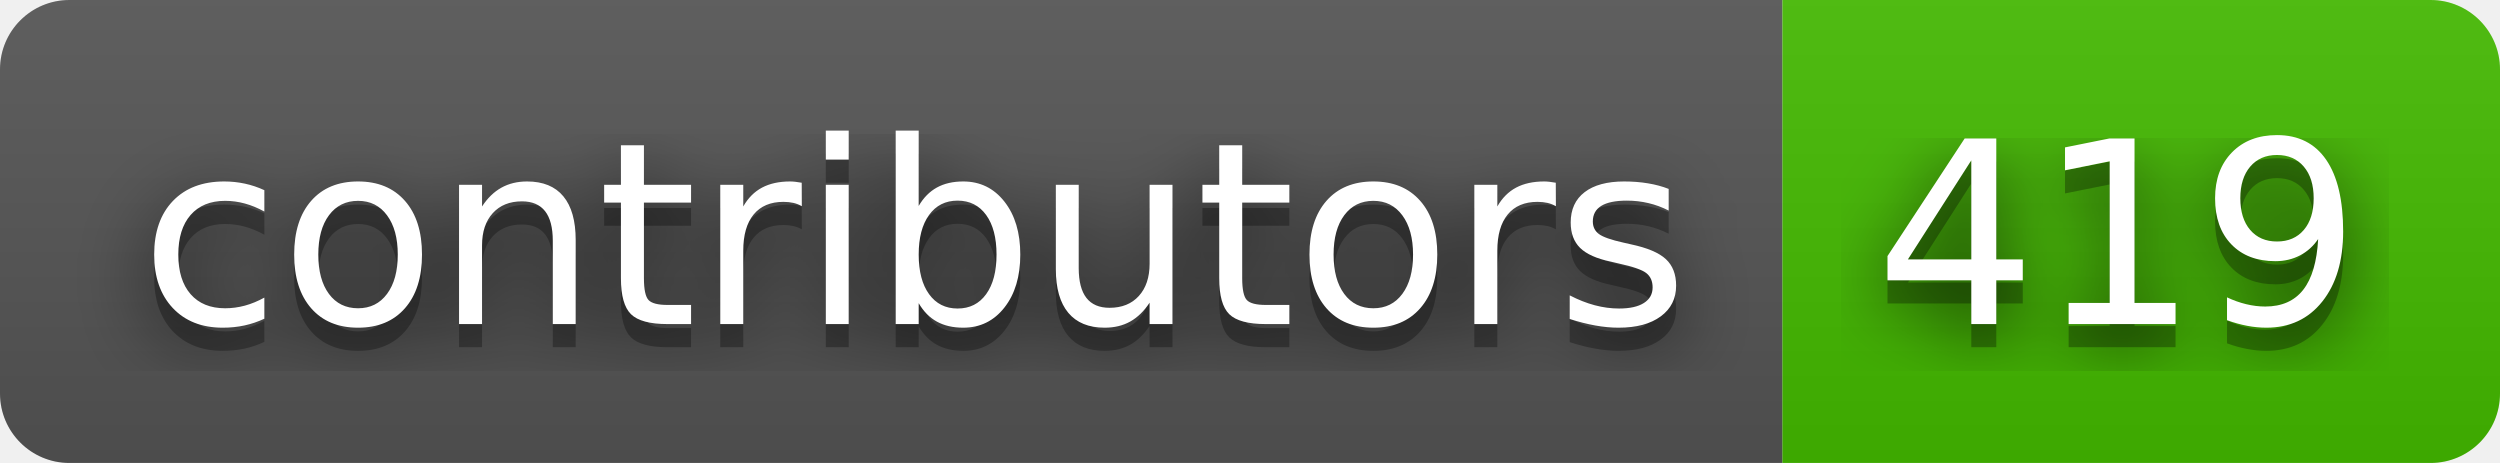
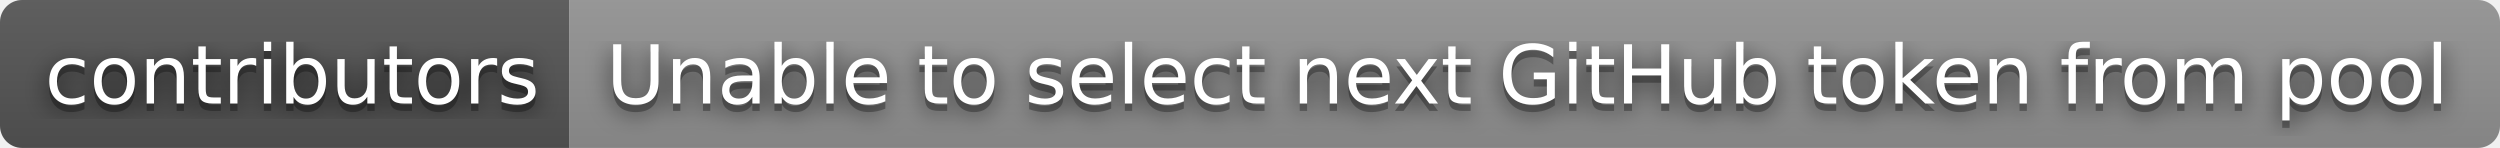
- <svg xmlns="http://www.w3.org/2000/svg" width="108" height="20" role="img" aria-label="contributors: 419">
+ <svg xmlns="http://www.w3.org/2000/svg" width="338" height="20" role="img" aria-label="contributors: Unable to select next GitHub token from pool">
  <filter id="blur">
    <feGaussianBlur stdDeviation="16" />
  </filter>
  <linearGradient id="s" x2="0" y2="100%">
    <stop offset="0" stop-color="#bbb" stop-opacity=".1" />
    <stop offset="1" stop-opacity=".1" />
  </linearGradient>
  <clipPath id="r">
-     <rect width="108" height="20" rx="3" />
+     <rect width="338" height="20" rx="3" />
  </clipPath>
  <g clip-path="url(#r)">
    <rect width="77" height="20" fill="#555" />
-     <rect x="77" width="31" height="20" fill="#4b0" />
-     <rect width="108" height="20" fill="url(#s)" />
+     <rect x="77" width="261" height="20" fill="#939393" />
+     <rect width="338" height="20" fill="url(#s)" />
  </g>
  <g fill="#fff" text-anchor="middle" font-family="Verdana,Geneva,DejaVu Sans,sans-serif" text-rendering="geometricPrecision" font-size="110">
    <g transform="scale(.1)">
      <g aria-hidden="true" fill="#010101">
        <text x="395" y="150" fill-opacity=".8" filter="url(#blur)" textLength="670">contributors</text>
        <text x="395" y="150" fill-opacity=".3" textLength="670">contributors</text>
      </g>
      <text x="395" y="140" textLength="670">contributors</text>
    </g>
    <g transform="scale(.1)">
      <g aria-hidden="true" fill="#010101">
-         <text x="915" y="150" fill-opacity=".8" filter="url(#blur)" textLength="210">419</text>
-         <text x="915" y="150" fill-opacity=".3" textLength="210">419</text>
+         <text x="2065" y="150" fill-opacity=".8" filter="url(#blur)" textLength="2510">Unable to select next GitHub token from pool</text>
+         <text x="2065" y="150" fill-opacity=".3" textLength="2510">Unable to select next GitHub token from pool</text>
      </g>
-       <text x="915" y="140" textLength="210">419</text>
+       <text x="2065" y="140" textLength="2510">Unable to select next GitHub token from pool</text>
    </g>
  </g>
</svg>
